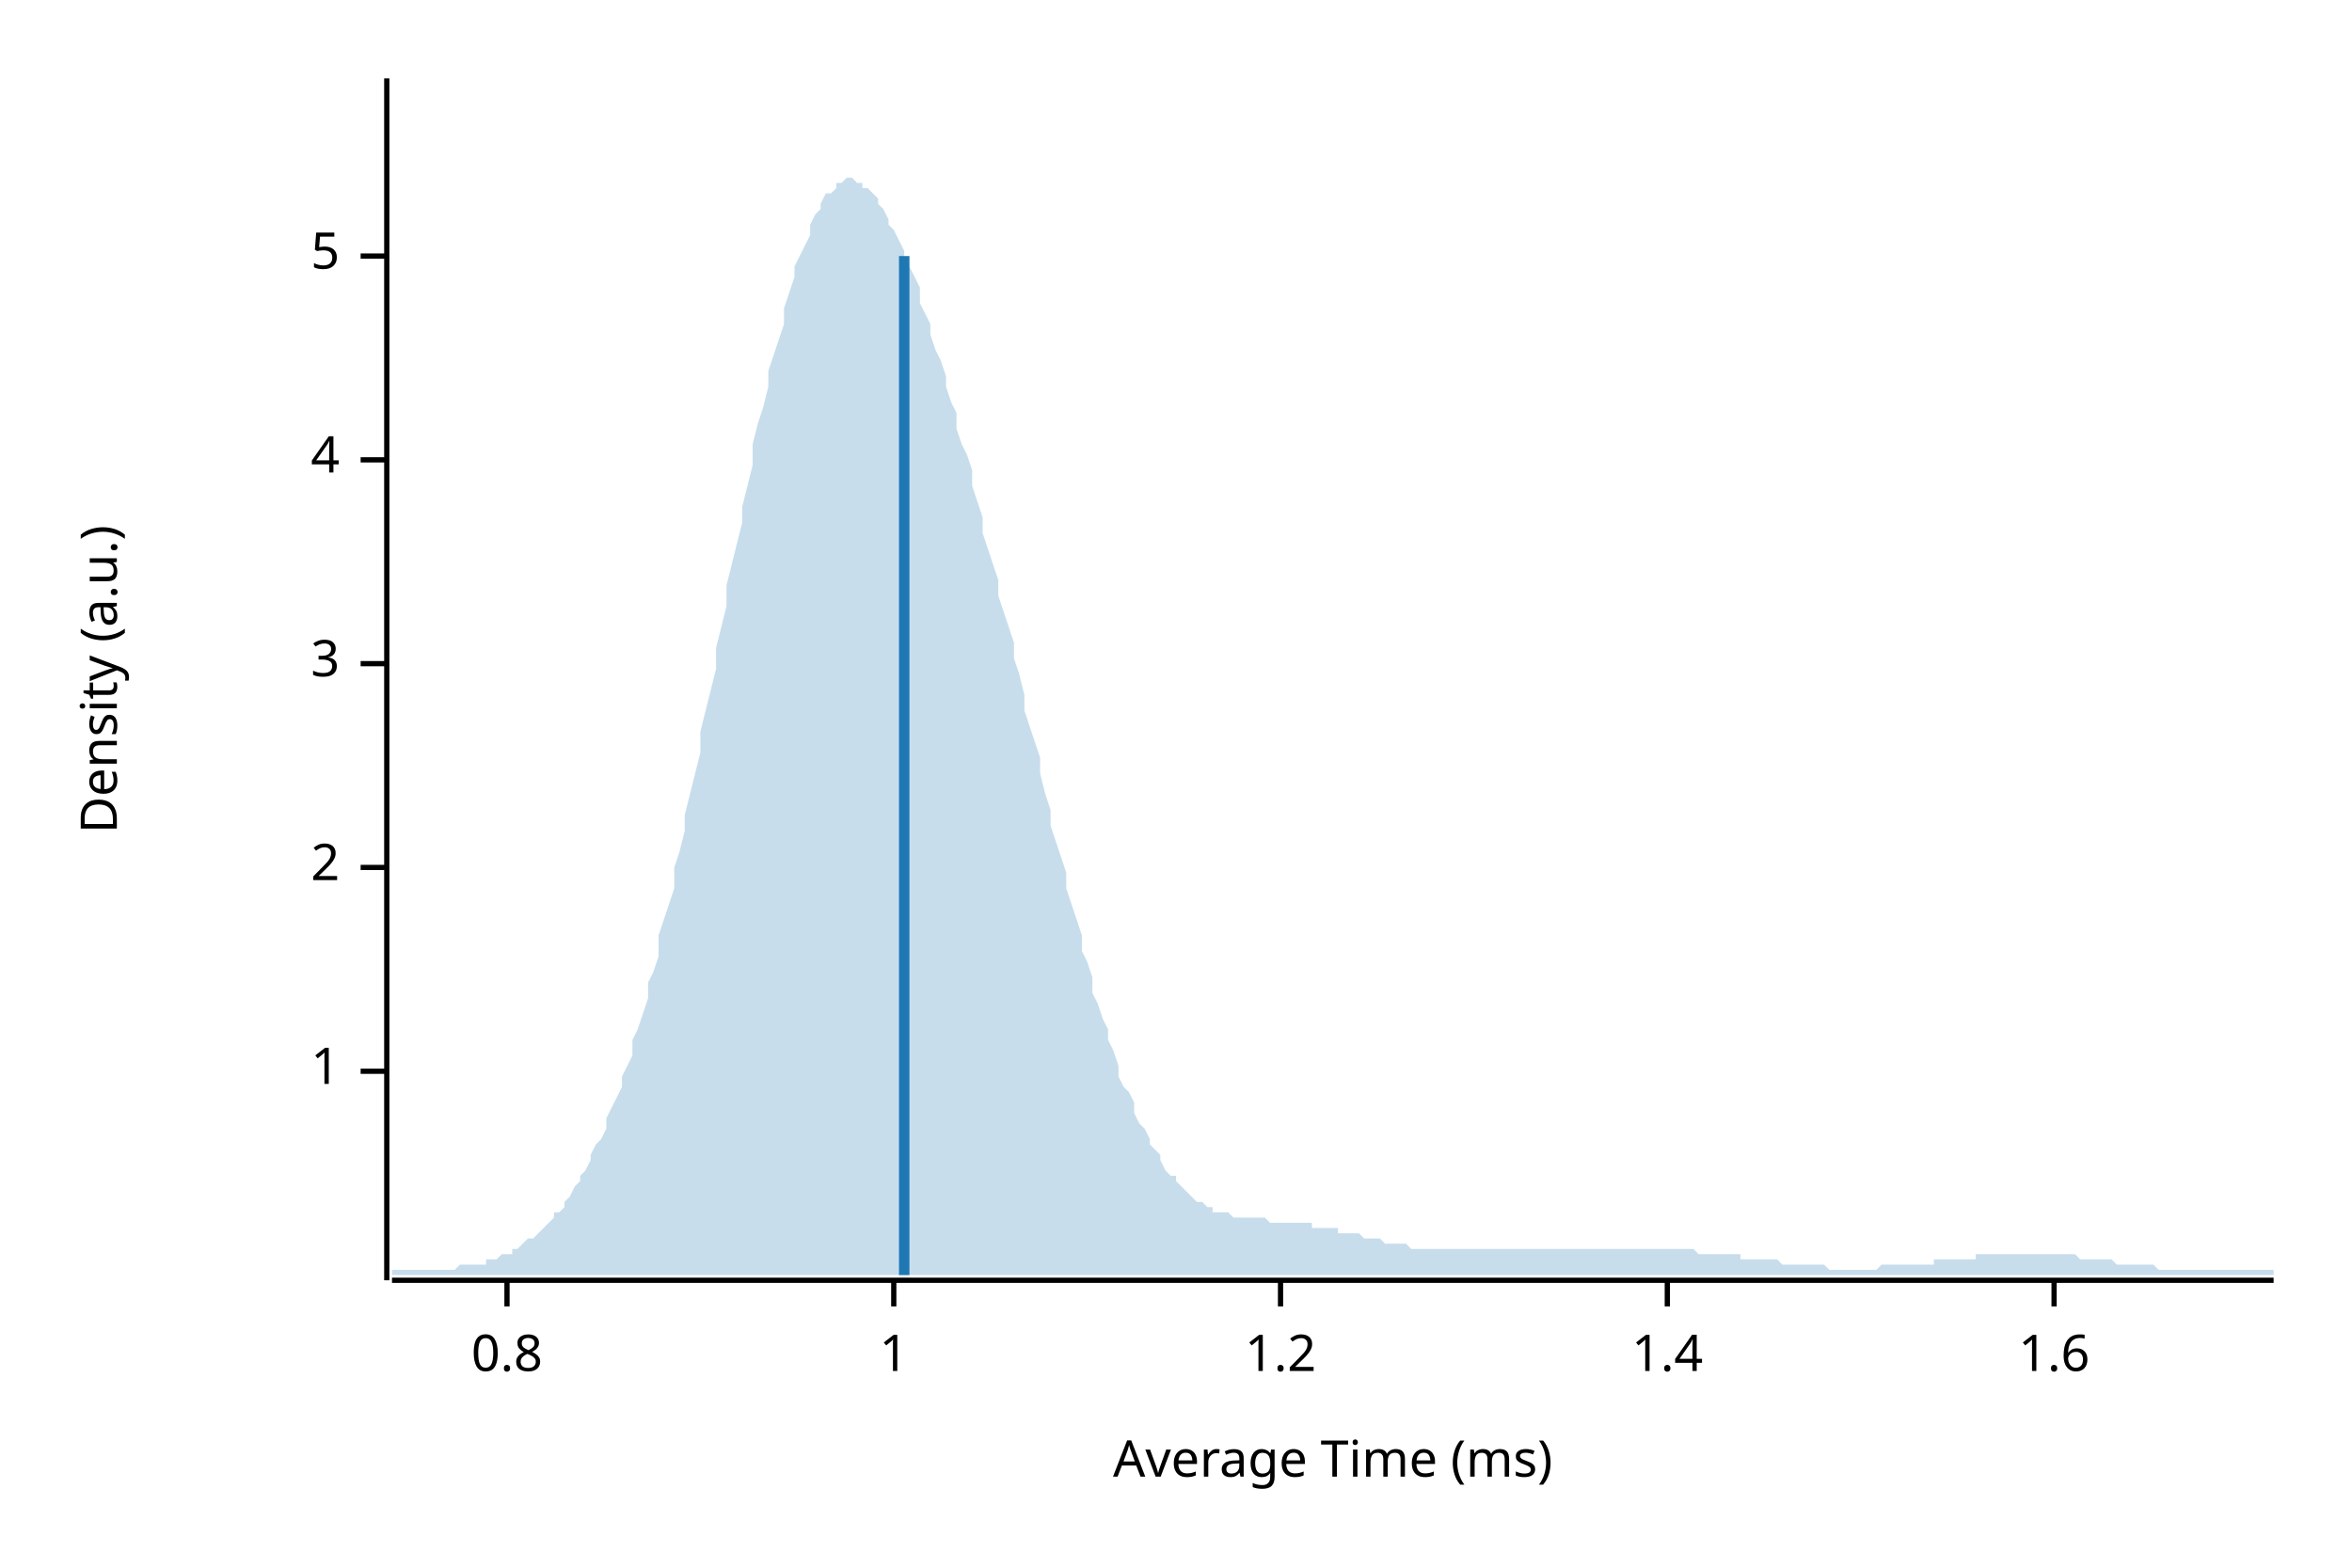
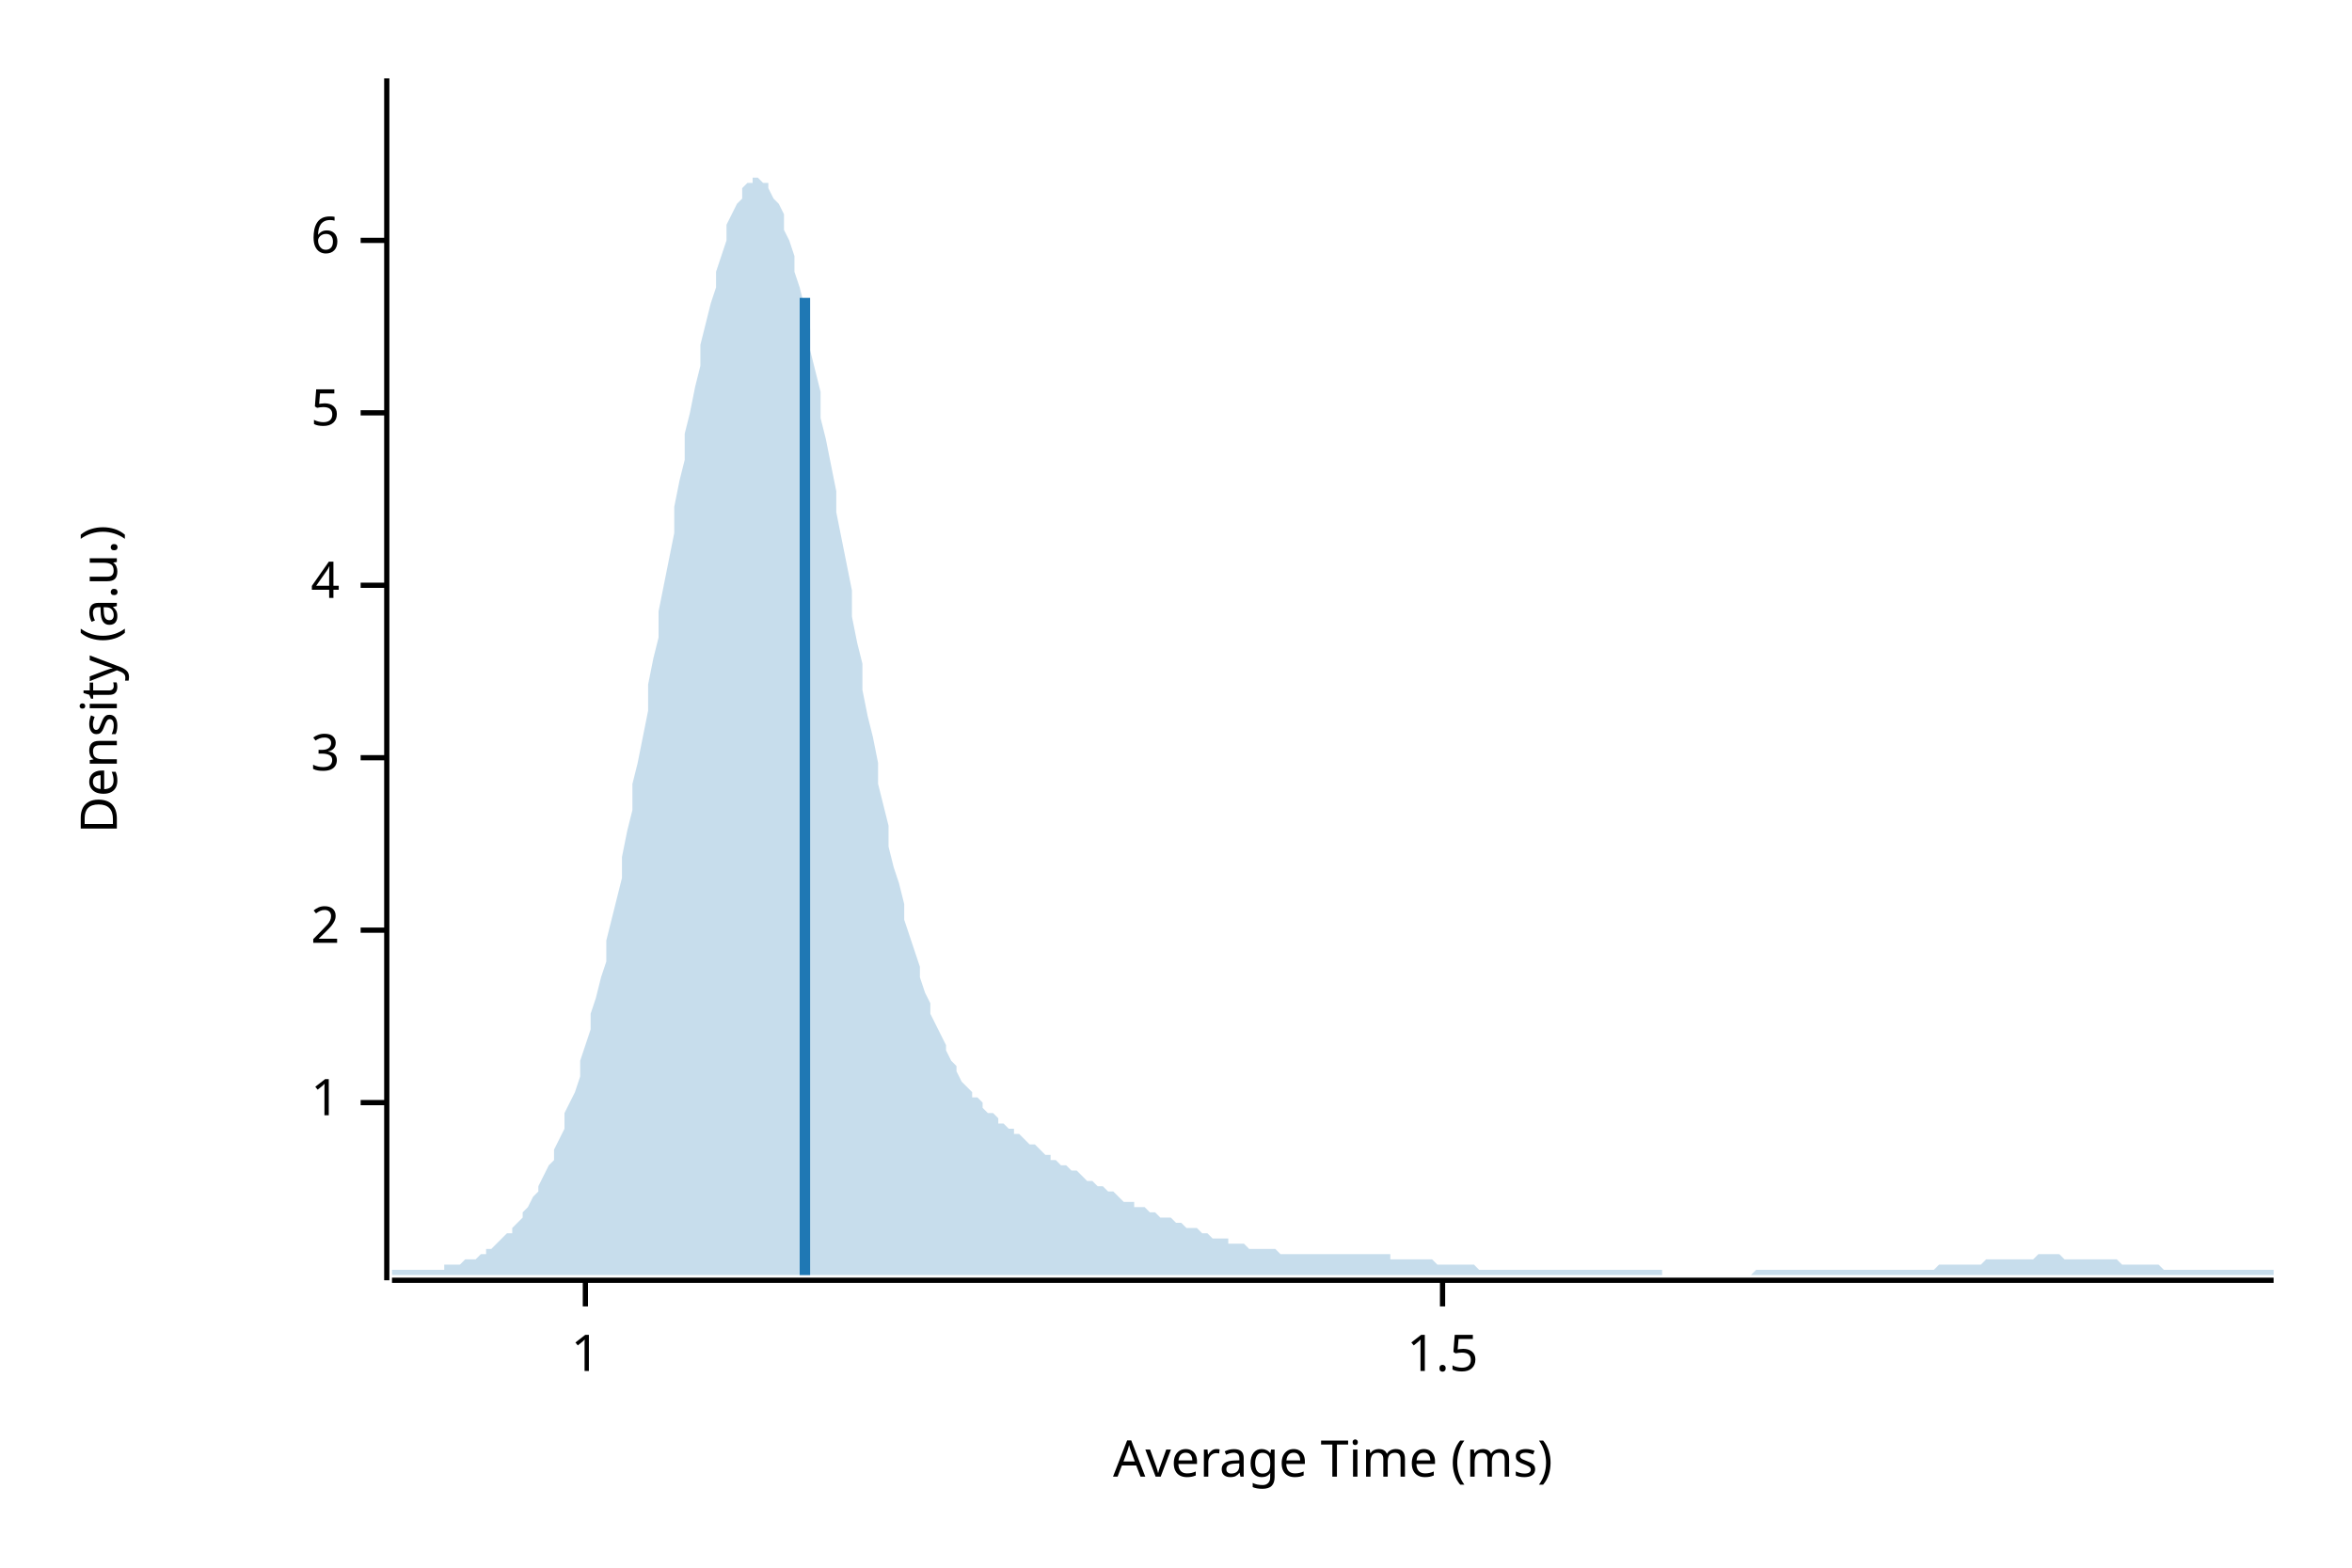
<svg xmlns="http://www.w3.org/2000/svg" width="450" height="300" viewBox="0 0 450 300">
  <text x="15" y="130" dy="0.76em" text-anchor="middle" font-family="sans-serif" font-size="9.677" opacity="1" fill="#000000" transform="rotate(270, 15, 130)">
Density (a.u.)
</text>
  <text x="255" y="285" dy="-0.5ex" text-anchor="middle" font-family="sans-serif" font-size="9.677" opacity="1" fill="#000000">
Average Time (ms)
</text>
  <polyline fill="none" opacity="1" stroke="#000000" stroke-width="1" points="74,15 74,245 " />
-   <text x="65" y="205" dy="0.5ex" text-anchor="end" font-family="sans-serif" font-size="9.677" opacity="1" fill="#000000">
+   <text x="65" y="211" dy="0.5ex" text-anchor="end" font-family="sans-serif" font-size="9.677" opacity="1" fill="#000000">
1
</text>
-   <polyline fill="none" opacity="1" stroke="#000000" stroke-width="1" points="69,205 74,205 " />
-   <text x="65" y="166" dy="0.5ex" text-anchor="end" font-family="sans-serif" font-size="9.677" opacity="1" fill="#000000">
+   <polyline fill="none" opacity="1" stroke="#000000" stroke-width="1" points="69,211 74,211 " />
+   <text x="65" y="178" dy="0.5ex" text-anchor="end" font-family="sans-serif" font-size="9.677" opacity="1" fill="#000000">
2
</text>
-   <polyline fill="none" opacity="1" stroke="#000000" stroke-width="1" points="69,166 74,166 " />
-   <text x="65" y="127" dy="0.5ex" text-anchor="end" font-family="sans-serif" font-size="9.677" opacity="1" fill="#000000">
+   <polyline fill="none" opacity="1" stroke="#000000" stroke-width="1" points="69,178 74,178 " />
+   <text x="65" y="145" dy="0.5ex" text-anchor="end" font-family="sans-serif" font-size="9.677" opacity="1" fill="#000000">
3
</text>
-   <polyline fill="none" opacity="1" stroke="#000000" stroke-width="1" points="69,127 74,127 " />
-   <text x="65" y="88" dy="0.5ex" text-anchor="end" font-family="sans-serif" font-size="9.677" opacity="1" fill="#000000">
+   <polyline fill="none" opacity="1" stroke="#000000" stroke-width="1" points="69,145 74,145 " />
+   <text x="65" y="112" dy="0.5ex" text-anchor="end" font-family="sans-serif" font-size="9.677" opacity="1" fill="#000000">
4
</text>
-   <polyline fill="none" opacity="1" stroke="#000000" stroke-width="1" points="69,88 74,88 " />
-   <text x="65" y="49" dy="0.5ex" text-anchor="end" font-family="sans-serif" font-size="9.677" opacity="1" fill="#000000">
+   <polyline fill="none" opacity="1" stroke="#000000" stroke-width="1" points="69,112 74,112 " />
+   <text x="65" y="79" dy="0.5ex" text-anchor="end" font-family="sans-serif" font-size="9.677" opacity="1" fill="#000000">
5
</text>
-   <polyline fill="none" opacity="1" stroke="#000000" stroke-width="1" points="69,49 74,49 " />
+   <polyline fill="none" opacity="1" stroke="#000000" stroke-width="1" points="69,79 74,79 " />
+   <text x="65" y="46" dy="0.5ex" text-anchor="end" font-family="sans-serif" font-size="9.677" opacity="1" fill="#000000">
+ 6
+ </text>
+   <polyline fill="none" opacity="1" stroke="#000000" stroke-width="1" points="69,46 74,46 " />
  <polyline fill="none" opacity="1" stroke="#000000" stroke-width="1" points="75,245 435,245 " />
-   <text x="97" y="255" dy="0.76em" text-anchor="middle" font-family="sans-serif" font-size="9.677" opacity="1" fill="#000000">
- 0.8
- </text>
-   <polyline fill="none" opacity="1" stroke="#000000" stroke-width="1" points="97,245 97,250 " />
-   <text x="171" y="255" dy="0.76em" text-anchor="middle" font-family="sans-serif" font-size="9.677" opacity="1" fill="#000000">
+   <text x="112" y="255" dy="0.76em" text-anchor="middle" font-family="sans-serif" font-size="9.677" opacity="1" fill="#000000">
1
</text>
-   <polyline fill="none" opacity="1" stroke="#000000" stroke-width="1" points="171,245 171,250 " />
-   <text x="245" y="255" dy="0.76em" text-anchor="middle" font-family="sans-serif" font-size="9.677" opacity="1" fill="#000000">
- 1.2
+   <polyline fill="none" opacity="1" stroke="#000000" stroke-width="1" points="112,245 112,250 " />
+   <text x="276" y="255" dy="0.76em" text-anchor="middle" font-family="sans-serif" font-size="9.677" opacity="1" fill="#000000">
+ 1.5
</text>
-   <polyline fill="none" opacity="1" stroke="#000000" stroke-width="1" points="245,245 245,250 " />
-   <text x="319" y="255" dy="0.76em" text-anchor="middle" font-family="sans-serif" font-size="9.677" opacity="1" fill="#000000">
- 1.4
- </text>
-   <polyline fill="none" opacity="1" stroke="#000000" stroke-width="1" points="319,245 319,250 " />
-   <text x="393" y="255" dy="0.76em" text-anchor="middle" font-family="sans-serif" font-size="9.677" opacity="1" fill="#000000">
- 1.6
- </text>
-   <polyline fill="none" opacity="1" stroke="#000000" stroke-width="1" points="393,245 393,250 " />
-   <polygon opacity="0.25" fill="#1F78B4" points="75,243 75,243 76,243 77,243 77,243 78,243 79,243 80,243 80,243 81,243 82,243 82,243 83,243 84,243 85,243 85,243 86,243 87,243 87,243 88,242 89,242 90,242 90,242 91,242 92,242 93,242 93,241 94,241 95,241 95,241 96,240 97,240 98,240 98,239 99,239 100,238 100,238 101,237 102,237 103,236 103,236 104,235 105,234 106,233 106,232 107,232 108,231 108,230 109,229 110,227 111,226 111,225 112,224 113,222 113,221 114,219 115,218 116,216 116,214 117,212 118,210 119,208 119,206 120,204 121,202 121,199 122,197 123,194 124,191 124,188 125,186 126,183 126,179 127,176 128,173 129,170 129,166 130,163 131,159 131,156 132,152 133,148 134,144 134,140 135,136 136,132 137,128 137,124 138,120 139,116 139,112 140,108 141,104 142,100 142,97 143,93 144,89 144,85 145,81 146,78 147,74 147,71 148,68 149,65 150,62 150,59 151,56 152,53 152,51 153,49 154,47 155,45 155,43 156,41 157,40 157,39 158,37 159,37 160,36 160,35 161,35 162,34 163,34 163,34 164,35 165,35 165,36 166,36 167,37 168,38 168,39 169,40 170,42 170,43 171,44 172,46 173,48 173,50 174,51 175,53 176,55 176,58 177,60 178,62 178,64 179,67 180,69 181,72 181,74 182,77 183,79 183,82 184,85 185,87 186,90 186,93 187,96 188,99 188,102 189,105 190,108 191,111 191,114 192,117 193,120 194,123 194,126 195,129 196,133 196,136 197,139 198,142 199,145 199,148 200,152 201,155 201,158 202,161 203,164 204,167 204,170 205,173 206,176 207,179 207,182 208,184 209,187 209,190 210,192 211,195 212,197 212,199 213,201 214,204 214,206 215,208 216,209 217,211 217,213 218,215 219,216 220,218 220,219 221,220 222,221 222,222 223,224 224,225 225,225 225,226 226,227 227,228 227,228 228,229 229,230 230,230 230,230 231,231 232,231 232,232 233,232 234,232 235,232 235,232 236,233 237,233 238,233 238,233 239,233 240,233 240,233 241,233 242,233 243,234 243,234 244,234 245,234 245,234 246,234 247,234 248,234 248,234 249,234 250,234 251,234 251,235 252,235 253,235 253,235 254,235 255,235 256,235 256,236 257,236 258,236 258,236 259,236 260,236 261,237 261,237 262,237 263,237 264,237 264,237 265,238 266,238 266,238 267,238 268,238 269,238 269,238 270,239 271,239 271,239 272,239 273,239 274,239 274,239 275,239 276,239 277,239 277,239 278,239 279,239 279,239 280,239 281,239 282,239 282,239 283,239 284,239 284,239 285,239 286,239 287,239 287,239 288,239 289,239 289,239 290,239 291,239 292,239 292,239 293,239 294,239 295,239 295,239 296,239 297,239 297,239 298,239 299,239 300,239 300,239 301,239 302,239 302,239 303,239 304,239 305,239 305,239 306,239 307,239 308,239 308,239 309,239 310,239 310,239 311,239 312,239 313,239 313,239 314,239 315,239 315,239 316,239 317,239 318,239 318,239 319,239 320,239 321,239 321,239 322,239 323,239 323,239 324,239 325,240 326,240 326,240 327,240 328,240 328,240 329,240 330,240 331,240 331,240 332,240 333,240 333,241 334,241 335,241 336,241 336,241 337,241 338,241 339,241 339,241 340,241 341,242 341,242 342,242 343,242 344,242 344,242 345,242 346,242 346,242 347,242 348,242 349,242 349,242 350,243 351,243 352,243 352,243 353,243 354,243 354,243 355,243 356,243 357,243 357,243 358,243 359,243 359,243 360,242 361,242 362,242 362,242 363,242 364,242 365,242 365,242 366,242 367,242 367,242 368,242 369,242 370,242 370,241 371,241 372,241 372,241 373,241 374,241 375,241 375,241 376,241 377,241 378,241 378,240 379,240 380,240 380,240 381,240 382,240 383,240 383,240 384,240 385,240 385,240 386,240 387,240 388,240 388,240 389,240 390,240 390,240 391,240 392,240 393,240 393,240 394,240 395,240 396,240 396,240 397,240 398,241 398,241 399,241 400,241 401,241 401,241 402,241 403,241 403,241 404,241 405,242 406,242 406,242 407,242 408,242 409,242 409,242 410,242 411,242 411,242 412,242 413,243 414,243 414,243 415,243 416,243 416,243 417,243 418,243 419,243 419,243 420,243 421,243 422,243 422,243 423,243 424,243 424,243 425,243 426,243 427,243 427,243 428,243 429,243 429,243 430,243 431,243 432,243 432,243 433,243 434,243 435,243 435,244 75,244 " />
-   <polyline fill="none" opacity="1" stroke="#1F78B4" stroke-width="2" points="173,244 173,49 " />
+   <polyline fill="none" opacity="1" stroke="#000000" stroke-width="1" points="276,245 276,250 " />
+   <polygon opacity="0.25" fill="#1F78B4" points="75,243 75,243 76,243 77,243 77,243 78,243 79,243 80,243 80,243 81,243 82,243 82,243 83,243 84,243 85,243 85,242 86,242 87,242 87,242 88,242 89,241 90,241 90,241 91,241 92,240 93,240 93,239 94,239 95,238 95,238 96,237 97,236 98,236 98,235 99,234 100,233 100,232 101,231 102,229 103,228 103,227 104,225 105,223 106,222 106,220 107,218 108,216 108,213 109,211 110,209 111,206 111,203 112,200 113,197 113,194 114,191 115,187 116,184 116,180 117,176 118,172 119,168 119,164 120,159 121,155 121,150 122,146 123,141 124,136 124,131 125,126 126,122 126,117 127,112 128,107 129,102 129,97 130,92 131,88 131,83 132,79 133,74 134,70 134,66 135,62 136,58 137,55 137,52 138,49 139,46 139,43 140,41 141,39 142,38 142,36 143,35 144,35 144,34 145,34 146,35 147,35 147,36 148,38 149,39 150,41 150,44 151,46 152,49 152,52 153,55 154,59 155,63 155,67 156,71 157,75 157,80 158,84 159,89 160,94 160,98 161,103 162,108 163,113 163,118 164,123 165,127 165,132 166,137 167,141 168,146 168,150 169,154 170,158 170,162 171,166 172,169 173,173 173,176 174,179 175,182 176,185 176,187 177,190 178,192 178,194 179,196 180,198 181,200 181,201 182,203 183,204 183,205 184,207 185,208 186,209 186,210 187,210 188,211 188,212 189,213 190,213 191,214 191,215 192,215 193,216 194,216 194,217 195,217 196,218 196,218 197,219 198,219 199,220 199,220 200,221 201,221 201,222 202,222 203,223 204,223 204,223 205,224 206,224 207,225 207,225 208,226 209,226 209,226 210,227 211,227 212,228 212,228 213,228 214,229 214,229 215,230 216,230 217,230 217,231 218,231 219,231 220,232 220,232 221,232 222,233 222,233 223,233 224,233 225,234 225,234 226,234 227,235 227,235 228,235 229,235 230,236 230,236 231,236 232,237 232,237 233,237 234,237 235,237 235,238 236,238 237,238 238,238 238,238 239,239 240,239 240,239 241,239 242,239 243,239 243,239 244,239 245,240 245,240 246,240 247,240 248,240 248,240 249,240 250,240 251,240 251,240 252,240 253,240 253,240 254,240 255,240 256,240 256,240 257,240 258,240 258,240 259,240 260,240 261,240 261,240 262,240 263,240 264,240 264,240 265,240 266,240 266,241 267,241 268,241 269,241 269,241 270,241 271,241 271,241 272,241 273,241 274,241 274,241 275,242 276,242 277,242 277,242 278,242 279,242 279,242 280,242 281,242 282,242 282,242 283,243 284,243 284,243 285,243 286,243 287,243 287,243 288,243 289,243 289,243 290,243 291,243 292,243 292,243 293,243 294,243 295,243 295,243 296,243 297,243 297,243 298,243 299,243 300,243 300,243 301,243 302,243 302,243 303,243 304,243 305,243 305,243 306,243 307,243 308,243 308,243 309,243 310,243 310,243 311,243 312,243 313,243 313,243 314,243 315,243 315,243 316,243 317,243 318,243 318,244 319,244 320,244 321,244 321,244 322,244 323,244 323,244 324,244 325,244 326,244 326,244 327,244 328,244 328,244 329,244 330,244 331,244 331,244 332,244 333,244 333,244 334,244 335,244 336,243 336,243 337,243 338,243 339,243 339,243 340,243 341,243 341,243 342,243 343,243 344,243 344,243 345,243 346,243 346,243 347,243 348,243 349,243 349,243 350,243 351,243 352,243 352,243 353,243 354,243 354,243 355,243 356,243 357,243 357,243 358,243 359,243 359,243 360,243 361,243 362,243 362,243 363,243 364,243 365,243 365,243 366,243 367,243 367,243 368,243 369,243 370,243 370,243 371,242 372,242 372,242 373,242 374,242 375,242 375,242 376,242 377,242 378,242 378,242 379,242 380,241 380,241 381,241 382,241 383,241 383,241 384,241 385,241 385,241 386,241 387,241 388,241 388,241 389,241 390,240 390,240 391,240 392,240 393,240 393,240 394,240 395,241 396,241 396,241 397,241 398,241 398,241 399,241 400,241 401,241 401,241 402,241 403,241 403,241 404,241 405,241 406,242 406,242 407,242 408,242 409,242 409,242 410,242 411,242 411,242 412,242 413,242 414,243 414,243 415,243 416,243 416,243 417,243 418,243 419,243 419,243 420,243 421,243 422,243 422,243 423,243 424,243 424,243 425,243 426,243 427,243 427,243 428,243 429,243 429,243 430,243 431,243 432,243 432,243 433,243 434,243 435,243 435,244 75,244 " />
+   <polyline fill="none" opacity="1" stroke="#1F78B4" stroke-width="2" points="154,244 154,57 " />
</svg>
